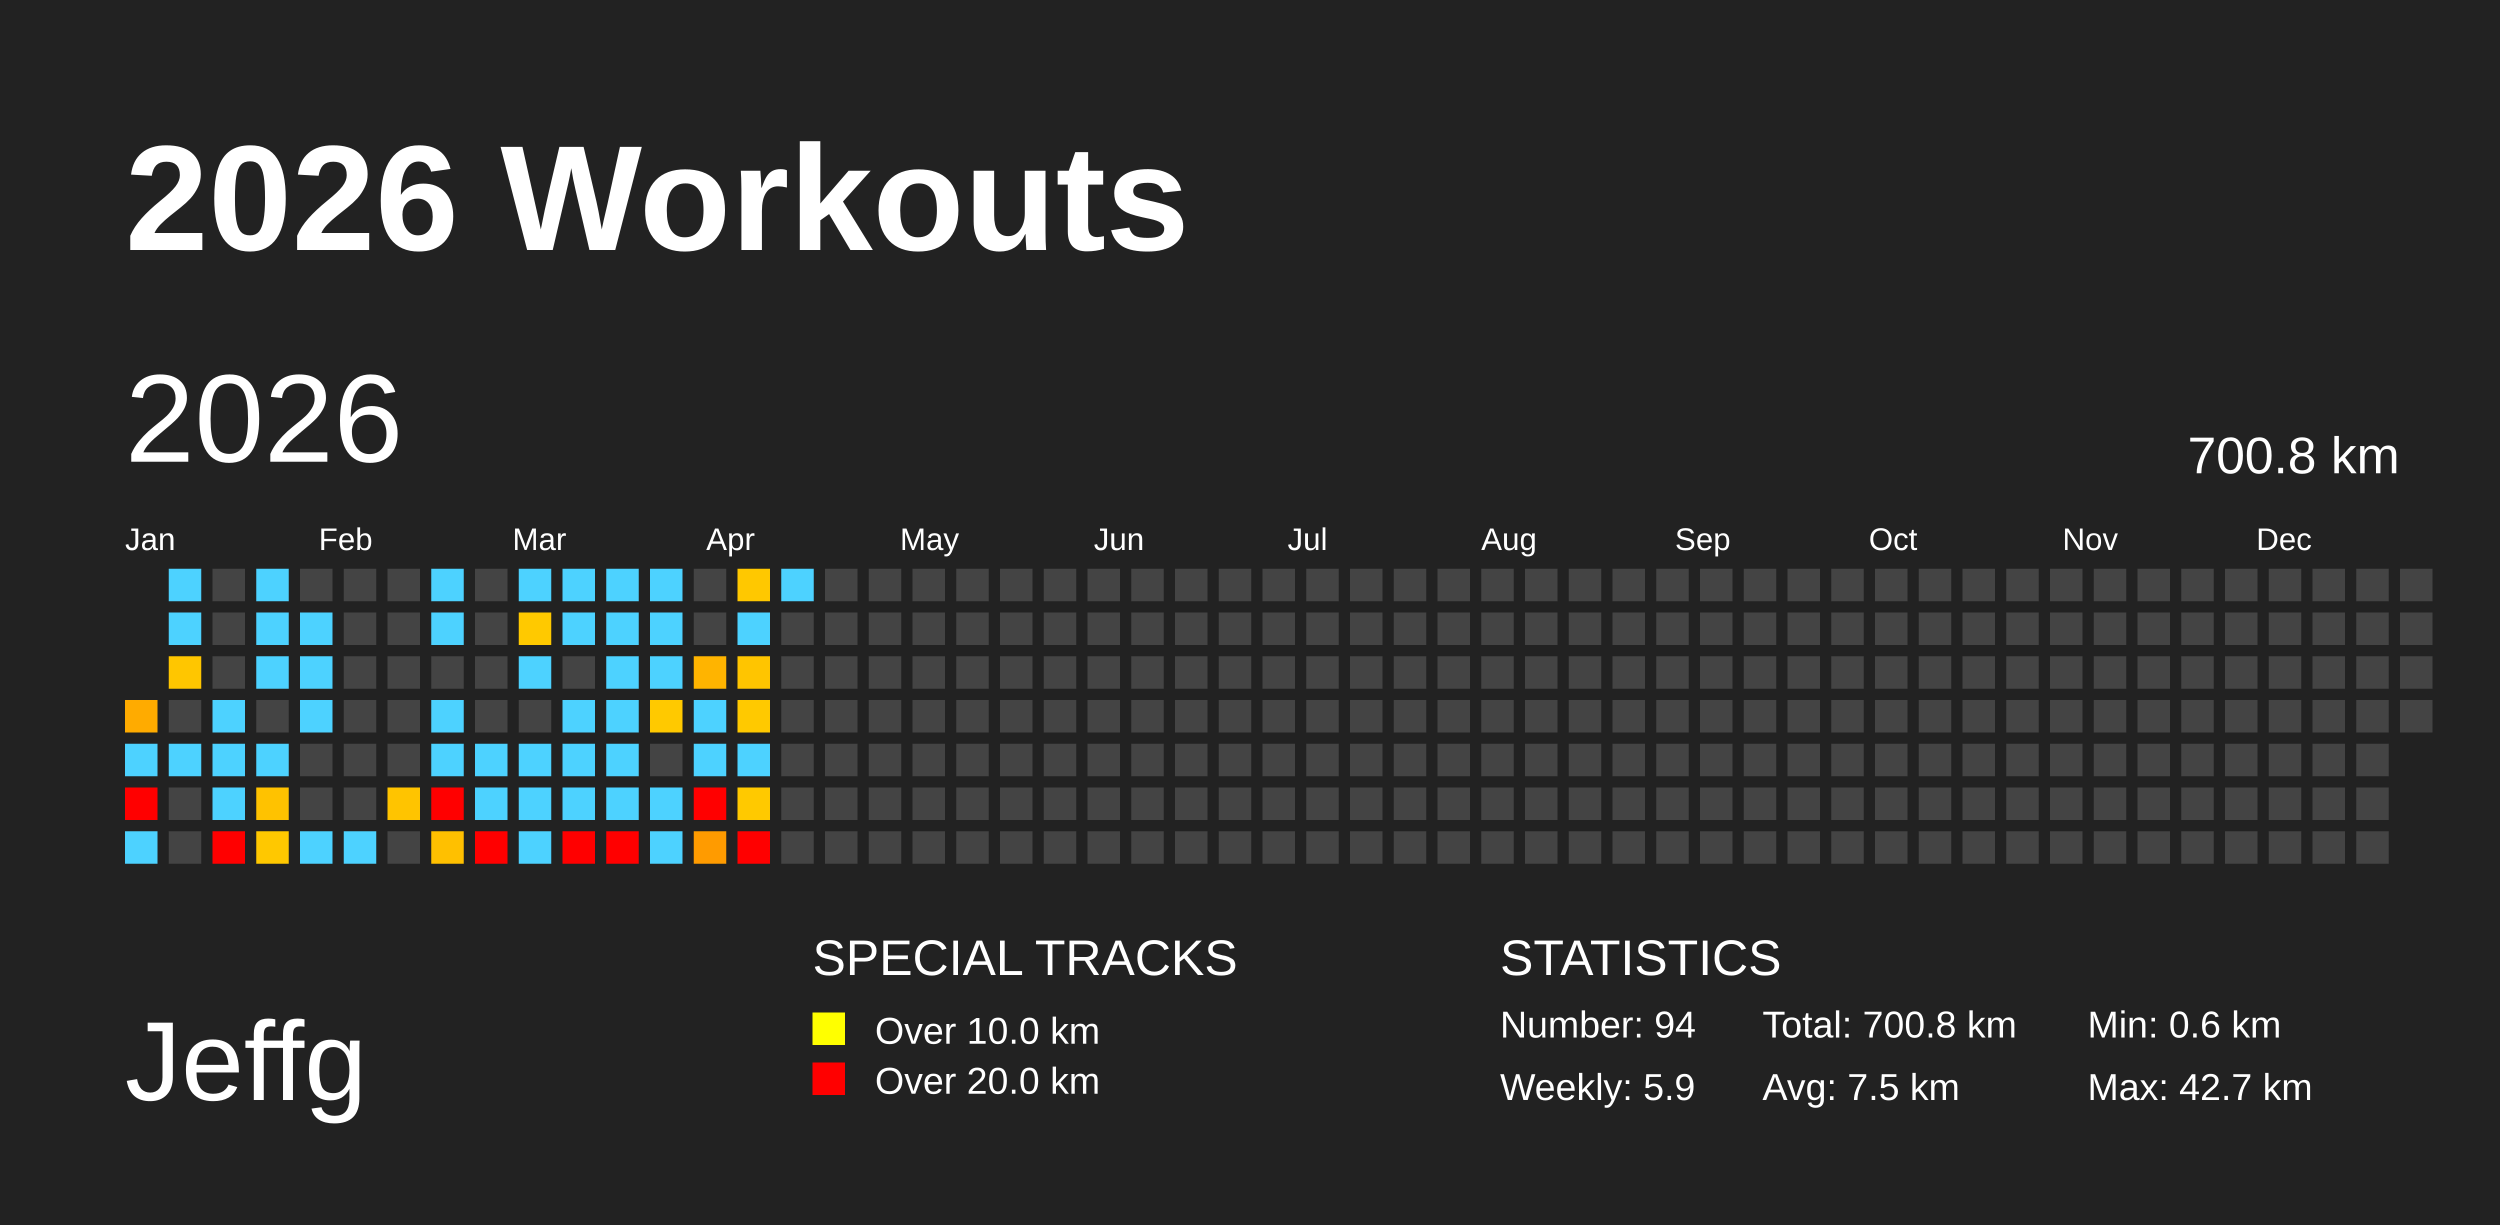
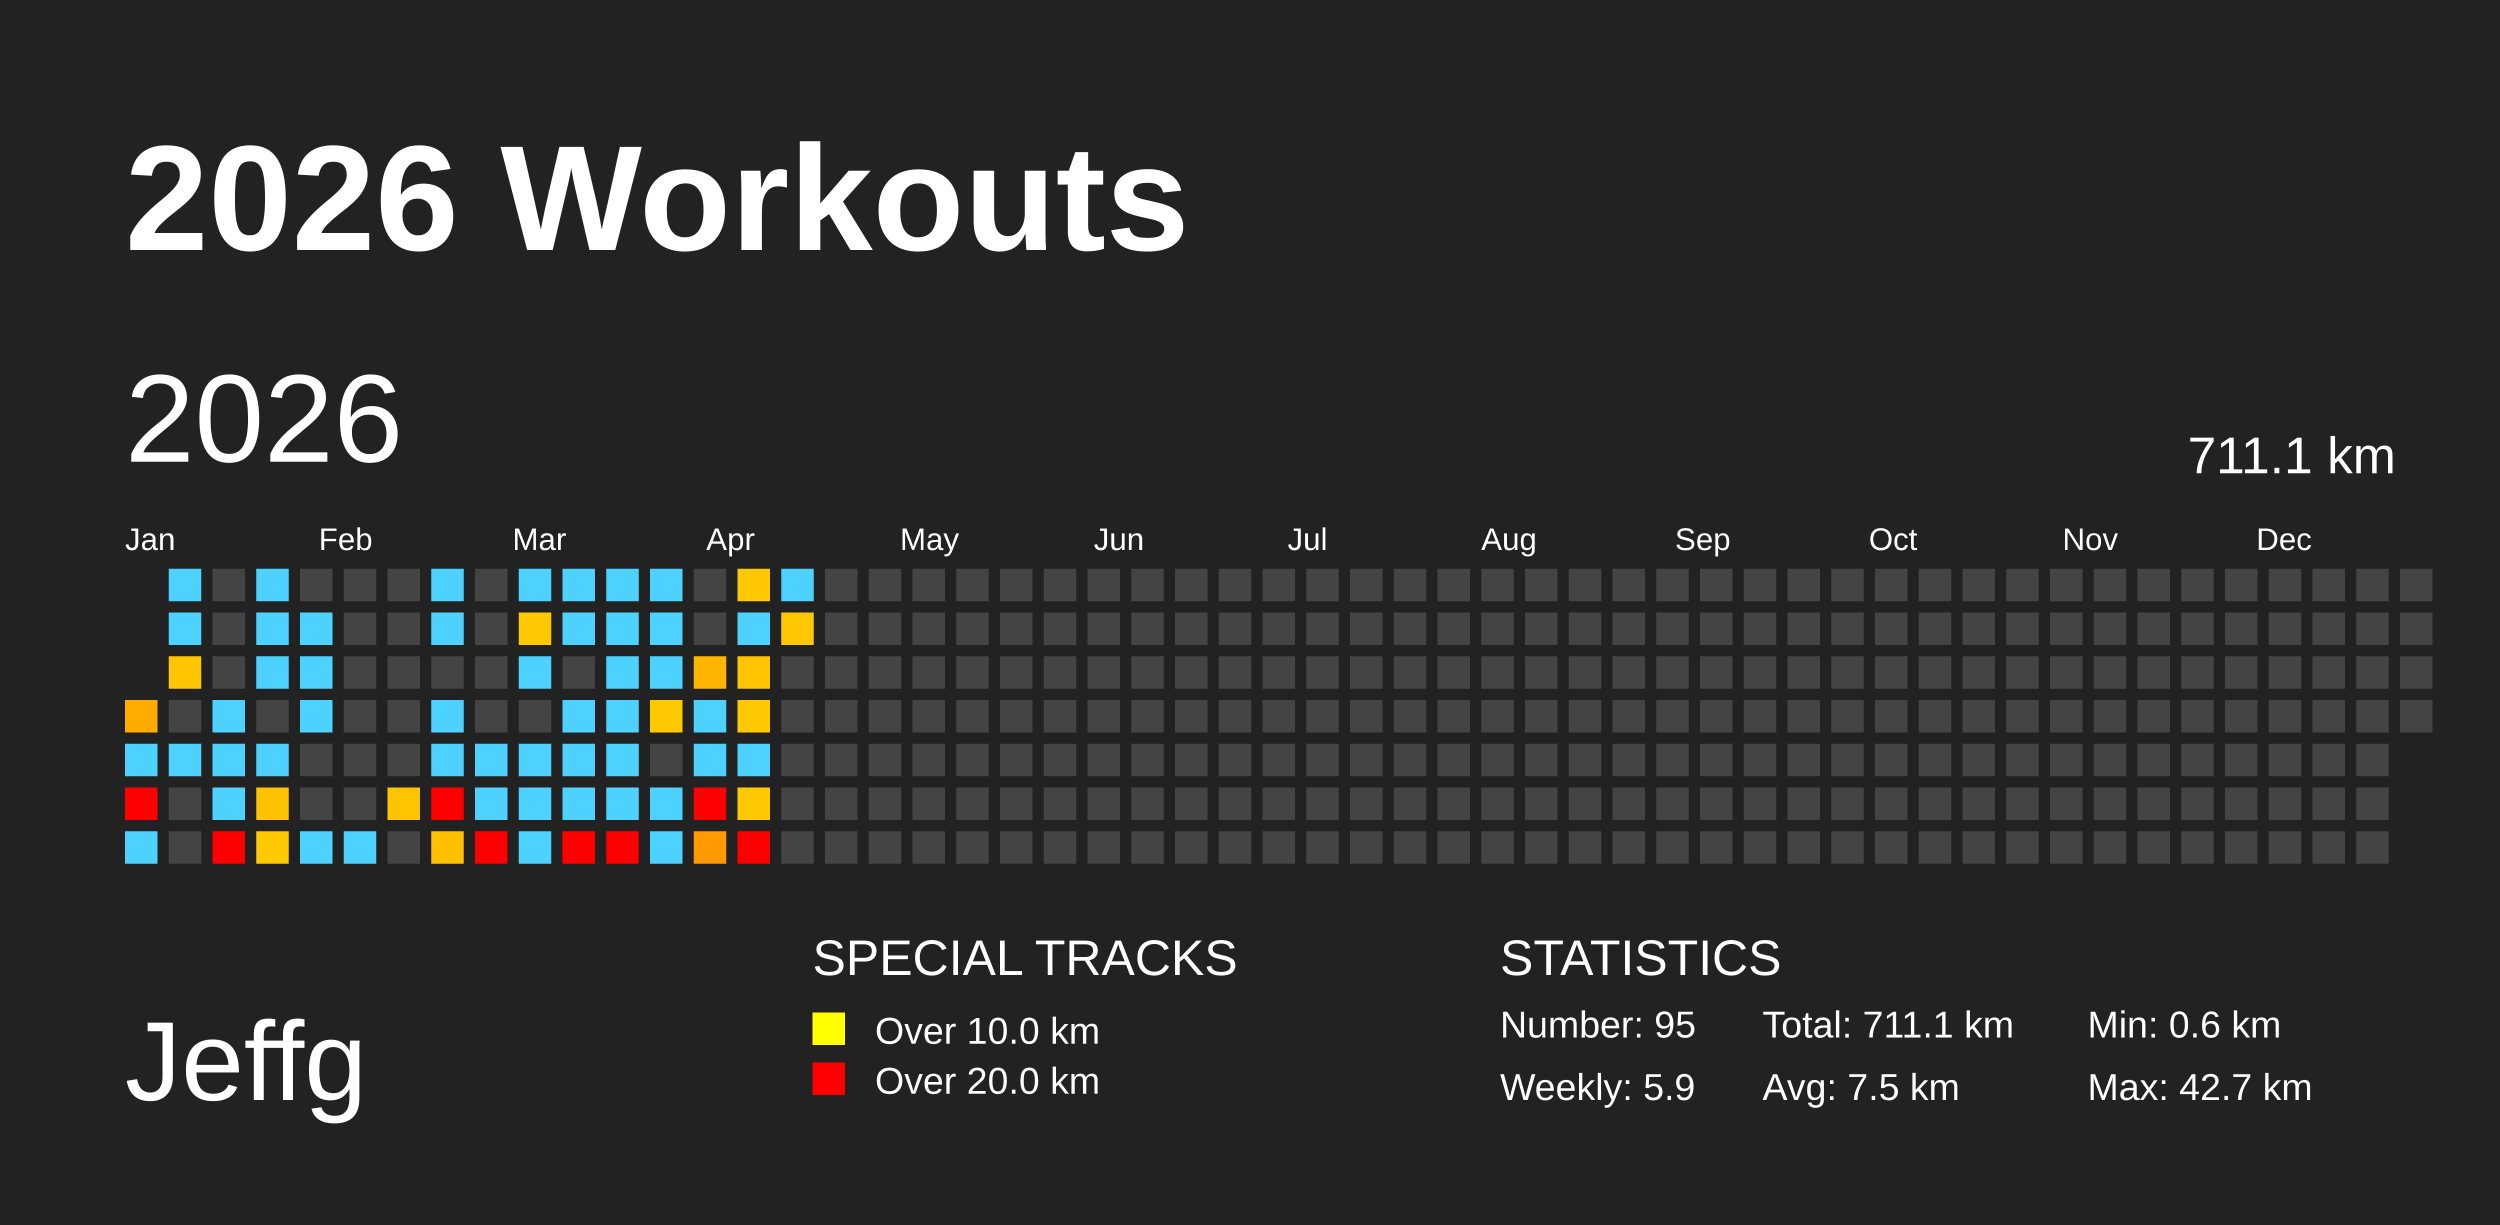
<svg xmlns="http://www.w3.org/2000/svg" baseProfile="full" height="98mm" version="1.1" viewBox="0,0,200,98" width="200mm">
  <defs />
  <rect fill="#222222" height="98" width="200" x="0" y="0" />
  <text fill="#FFFFFF" style="font-size:12px; font-family:Arial; font-weight:bold;" x="10" y="20">2026 Workouts</text>
  <text fill="#FFFFFF" style="font-size:9px; font-family:Arial" x="10" y="88">Jeffg</text>
  <text fill="#FFFFFF" style="font-size:4px; font-family:Arial" x="65" y="78">SPECIAL TRACKS</text>
  <rect fill="yellow" height="2.6" width="2.6" x="65" y="81" />
  <text fill="#FFFFFF" style="font-size:3px; font-family:Arial" x="70" y="83.5">Over 10.0 km</text>
  <rect fill="red" height="2.6" width="2.6" x="65" y="85" />
  <text fill="#FFFFFF" style="font-size:3px; font-family:Arial" x="70" y="87.5">Over 20.0 km</text>
  <text fill="#FFFFFF" style="font-size:4px; font-family:Arial" x="120" y="78">STATISTICS</text>
-   <text fill="#FFFFFF" style="font-size:3px; font-family:Arial" x="120" y="83">Number: 94</text>
+   <text fill="#FFFFFF" style="font-size:3px; font-family:Arial" x="120" y="83">Number: 95</text>
  <text fill="#FFFFFF" style="font-size:3px; font-family:Arial" x="120" y="88">Weekly: 5.9</text>
-   <text fill="#FFFFFF" style="font-size:3px; font-family:Arial" x="141" y="83">Total: 700.8 km</text>
+   <text fill="#FFFFFF" style="font-size:3px; font-family:Arial" x="141" y="83">Total: 711.1 km</text>
  <text fill="#FFFFFF" style="font-size:3px; font-family:Arial" x="141" y="88">Avg: 7.5 km</text>
  <text fill="#FFFFFF" style="font-size:3px; font-family:Arial" x="167" y="83">Min: 0.6 km</text>
  <text fill="#FFFFFF" style="font-size:3px; font-family:Arial" x="167" y="88">Max: 42.7 km</text>
  <text dominant-baseline="hanging" fill="#FFFFFF" style="font-size:10.0px; font-family:Arial;" x="10" y="30">2026</text>
-   <text dominant-baseline="hanging" fill="#FFFFFF" style="font-size:4.125px; font-family:Arial;" x="175" y="35">700.8 km</text>
+   <text dominant-baseline="hanging" fill="#FFFFFF" style="font-size:4.125px; font-family:Arial;" x="175" y="35">711.1 km</text>
  <text fill="#FFFFFF" style="font-size:2.5px; font-family:Arial" x="10.0" y="44">Jan</text>
  <text fill="#FFFFFF" style="font-size:2.5px; font-family:Arial" x="25.5" y="44">Feb</text>
  <text fill="#FFFFFF" style="font-size:2.5px; font-family:Arial" x="41.0" y="44">Mar</text>
  <text fill="#FFFFFF" style="font-size:2.5px; font-family:Arial" x="56.5" y="44">Apr</text>
  <text fill="#FFFFFF" style="font-size:2.5px; font-family:Arial" x="72.0" y="44">May</text>
  <text fill="#FFFFFF" style="font-size:2.5px; font-family:Arial" x="87.5" y="44">Jun</text>
  <text fill="#FFFFFF" style="font-size:2.5px; font-family:Arial" x="103.0" y="44">Jul</text>
  <text fill="#FFFFFF" style="font-size:2.5px; font-family:Arial" x="118.5" y="44">Aug</text>
  <text fill="#FFFFFF" style="font-size:2.5px; font-family:Arial" x="134.0" y="44">Sep</text>
  <text fill="#FFFFFF" style="font-size:2.5px; font-family:Arial" x="149.5" y="44">Oct</text>
  <text fill="#FFFFFF" style="font-size:2.5px; font-family:Arial" x="165.0" y="44">Nov</text>
  <text fill="#FFFFFF" style="font-size:2.5px; font-family:Arial" x="180.5" y="44">Dec</text>
  <rect fill="#ffab00" height="2.6" width="2.6" x="10.0" y="56.0" />
  <rect fill="#4dd2ff" height="2.6" width="2.6" x="10.0" y="59.5" />
  <rect fill="red" height="2.6" width="2.6" x="10.0" y="63.0" />
  <rect fill="#4dd2ff" height="2.6" width="2.6" x="10.0" y="66.5" />
  <rect fill="#4dd2ff" height="2.6" width="2.6" x="13.5" y="45.5" />
  <rect fill="#4dd2ff" height="2.6" width="2.6" x="13.5" y="49.0" />
  <rect fill="#ffc600" height="2.6" width="2.6" x="13.5" y="52.5" />
  <rect fill="#444444" height="2.6" width="2.6" x="13.5" y="56.0" />
  <rect fill="#4dd2ff" height="2.6" width="2.6" x="13.5" y="59.5" />
  <rect fill="#444444" height="2.6" width="2.6" x="13.5" y="63.0" />
  <rect fill="#444444" height="2.6" width="2.6" x="13.5" y="66.5" />
  <rect fill="#444444" height="2.6" width="2.6" x="17.0" y="45.5" />
  <rect fill="#444444" height="2.6" width="2.6" x="17.0" y="49.0" />
  <rect fill="#444444" height="2.6" width="2.6" x="17.0" y="52.5" />
  <rect fill="#4dd2ff" height="2.6" width="2.6" x="17.0" y="56.0" />
  <rect fill="#4dd2ff" height="2.6" width="2.6" x="17.0" y="59.5" />
  <rect fill="#4dd2ff" height="2.6" width="2.6" x="17.0" y="63.0" />
  <rect fill="red" height="2.6" width="2.6" x="17.0" y="66.5" />
  <rect fill="#4dd2ff" height="2.6" width="2.6" x="20.5" y="45.5" />
  <rect fill="#4dd2ff" height="2.6" width="2.6" x="20.5" y="49.0" />
  <rect fill="#4dd2ff" height="2.6" width="2.6" x="20.5" y="52.5" />
  <rect fill="#444444" height="2.6" width="2.6" x="20.5" y="56.0" />
  <rect fill="#4dd2ff" height="2.6" width="2.6" x="20.5" y="59.5" />
  <rect fill="#ffc200" height="2.6" width="2.6" x="20.5" y="63.0" />
  <rect fill="#ffc800" height="2.6" width="2.6" x="20.5" y="66.5" />
  <rect fill="#444444" height="2.6" width="2.6" x="24.0" y="45.5" />
  <rect fill="#4dd2ff" height="2.6" width="2.6" x="24.0" y="49.0" />
  <rect fill="#4dd2ff" height="2.6" width="2.6" x="24.0" y="52.5" />
  <rect fill="#4dd2ff" height="2.6" width="2.6" x="24.0" y="56.0" />
  <rect fill="#444444" height="2.6" width="2.6" x="24.0" y="59.5" />
  <rect fill="#444444" height="2.6" width="2.6" x="24.0" y="63.0" />
  <rect fill="#4dd2ff" height="2.6" width="2.6" x="24.0" y="66.5" />
  <rect fill="#444444" height="2.6" width="2.6" x="27.5" y="45.5" />
  <rect fill="#444444" height="2.6" width="2.6" x="27.5" y="49.0" />
  <rect fill="#444444" height="2.6" width="2.6" x="27.5" y="52.5" />
  <rect fill="#444444" height="2.6" width="2.6" x="27.5" y="56.0" />
  <rect fill="#444444" height="2.6" width="2.6" x="27.5" y="59.5" />
  <rect fill="#444444" height="2.6" width="2.6" x="27.5" y="63.0" />
  <rect fill="#4dd2ff" height="2.6" width="2.6" x="27.5" y="66.5" />
  <rect fill="#444444" height="2.6" width="2.6" x="31.0" y="45.5" />
  <rect fill="#444444" height="2.6" width="2.6" x="31.0" y="49.0" />
  <rect fill="#444444" height="2.6" width="2.6" x="31.0" y="52.5" />
  <rect fill="#444444" height="2.6" width="2.6" x="31.0" y="56.0" />
  <rect fill="#444444" height="2.6" width="2.6" x="31.0" y="59.5" />
  <rect fill="#ffc400" height="2.6" width="2.6" x="31.0" y="63.0" />
  <rect fill="#444444" height="2.6" width="2.6" x="31.0" y="66.5" />
  <rect fill="#4dd2ff" height="2.6" width="2.6" x="34.5" y="45.5" />
  <rect fill="#4dd2ff" height="2.6" width="2.6" x="34.5" y="49.0" />
  <rect fill="#444444" height="2.6" width="2.6" x="34.5" y="52.5" />
  <rect fill="#4dd2ff" height="2.6" width="2.6" x="34.5" y="56.0" />
  <rect fill="#4dd2ff" height="2.6" width="2.6" x="34.5" y="59.5" />
  <rect fill="red" height="2.6" width="2.6" x="34.5" y="63.0" />
  <rect fill="#ffc000" height="2.6" width="2.6" x="34.5" y="66.5" />
  <rect fill="#444444" height="2.6" width="2.6" x="38.0" y="45.5" />
  <rect fill="#444444" height="2.6" width="2.6" x="38.0" y="49.0" />
  <rect fill="#444444" height="2.6" width="2.6" x="38.0" y="52.5" />
  <rect fill="#444444" height="2.6" width="2.6" x="38.0" y="56.0" />
  <rect fill="#4dd2ff" height="2.6" width="2.6" x="38.0" y="59.5" />
  <rect fill="#4dd2ff" height="2.6" width="2.6" x="38.0" y="63.0" />
  <rect fill="red" height="2.6" width="2.6" x="38.0" y="66.5" />
  <rect fill="#4dd2ff" height="2.6" width="2.6" x="41.5" y="45.5" />
  <rect fill="#ffc900" height="2.6" width="2.6" x="41.5" y="49.0" />
  <rect fill="#4dd2ff" height="2.6" width="2.6" x="41.5" y="52.5" />
  <rect fill="#444444" height="2.6" width="2.6" x="41.5" y="56.0" />
  <rect fill="#4dd2ff" height="2.6" width="2.6" x="41.5" y="59.5" />
  <rect fill="#4dd2ff" height="2.6" width="2.6" x="41.5" y="63.0" />
  <rect fill="#4dd2ff" height="2.6" width="2.6" x="41.5" y="66.5" />
  <rect fill="#4dd2ff" height="2.6" width="2.6" x="45.0" y="45.5" />
  <rect fill="#4dd2ff" height="2.6" width="2.6" x="45.0" y="49.0" />
  <rect fill="#444444" height="2.6" width="2.6" x="45.0" y="52.5" />
  <rect fill="#4dd2ff" height="2.6" width="2.6" x="45.0" y="56.0" />
  <rect fill="#4dd2ff" height="2.6" width="2.6" x="45.0" y="59.5" />
  <rect fill="#4dd2ff" height="2.6" width="2.6" x="45.0" y="63.0" />
  <rect fill="red" height="2.6" width="2.6" x="45.0" y="66.5" />
  <rect fill="#4dd2ff" height="2.6" width="2.6" x="48.5" y="45.5" />
  <rect fill="#4dd2ff" height="2.6" width="2.6" x="48.5" y="49.0" />
  <rect fill="#4dd2ff" height="2.6" width="2.6" x="48.5" y="52.5" />
  <rect fill="#4dd2ff" height="2.6" width="2.6" x="48.5" y="56.0" />
  <rect fill="#4dd2ff" height="2.6" width="2.6" x="48.5" y="59.5" />
  <rect fill="#4dd2ff" height="2.6" width="2.6" x="48.5" y="63.0" />
  <rect fill="red" height="2.6" width="2.6" x="48.5" y="66.5" />
  <rect fill="#4dd2ff" height="2.6" width="2.6" x="52.0" y="45.5" />
  <rect fill="#4dd2ff" height="2.6" width="2.6" x="52.0" y="49.0" />
  <rect fill="#4dd2ff" height="2.6" width="2.6" x="52.0" y="52.5" />
  <rect fill="#ffc900" height="2.6" width="2.6" x="52.0" y="56.0" />
  <rect fill="#444444" height="2.6" width="2.6" x="52.0" y="59.5" />
  <rect fill="#4dd2ff" height="2.6" width="2.6" x="52.0" y="63.0" />
  <rect fill="#4dd2ff" height="2.6" width="2.6" x="52.0" y="66.5" />
  <rect fill="#444444" height="2.6" width="2.6" x="55.5" y="45.5" />
  <rect fill="#444444" height="2.6" width="2.6" x="55.5" y="49.0" />
  <rect fill="#ffb400" height="2.6" width="2.6" x="55.5" y="52.5" />
  <rect fill="#4dd2ff" height="2.6" width="2.6" x="55.5" y="56.0" />
  <rect fill="#4dd2ff" height="2.6" width="2.6" x="55.5" y="59.5" />
  <rect fill="red" height="2.6" width="2.6" x="55.5" y="63.0" />
  <rect fill="#ff9b00" height="2.6" width="2.6" x="55.5" y="66.5" />
  <rect fill="#ffc800" height="2.6" width="2.6" x="59.0" y="45.5" />
  <rect fill="#4dd2ff" height="2.6" width="2.6" x="59.0" y="49.0" />
  <rect fill="#ffc500" height="2.6" width="2.6" x="59.0" y="52.5" />
  <rect fill="#ffc900" height="2.6" width="2.6" x="59.0" y="56.0" />
  <rect fill="#4dd2ff" height="2.6" width="2.6" x="59.0" y="59.5" />
  <rect fill="#ffc900" height="2.6" width="2.6" x="59.0" y="63.0" />
  <rect fill="red" height="2.6" width="2.6" x="59.0" y="66.5" />
  <rect fill="#4dd2ff" height="2.6" width="2.6" x="62.5" y="45.5" />
-   <rect fill="#444444" height="2.6" width="2.6" x="62.5" y="49.0" />
+   <rect fill="#ffc800" height="2.6" width="2.6" x="62.5" y="49.0" />
  <rect fill="#444444" height="2.6" width="2.6" x="62.5" y="52.5" />
  <rect fill="#444444" height="2.6" width="2.6" x="62.5" y="56.0" />
  <rect fill="#444444" height="2.6" width="2.6" x="62.5" y="59.5" />
  <rect fill="#444444" height="2.6" width="2.6" x="62.5" y="63.0" />
  <rect fill="#444444" height="2.6" width="2.6" x="62.5" y="66.5" />
  <rect fill="#444444" height="2.6" width="2.6" x="66.0" y="45.5" />
  <rect fill="#444444" height="2.6" width="2.6" x="66.0" y="49.0" />
  <rect fill="#444444" height="2.6" width="2.6" x="66.0" y="52.5" />
  <rect fill="#444444" height="2.6" width="2.6" x="66.0" y="56.0" />
  <rect fill="#444444" height="2.6" width="2.6" x="66.0" y="59.5" />
  <rect fill="#444444" height="2.6" width="2.6" x="66.0" y="63.0" />
  <rect fill="#444444" height="2.6" width="2.6" x="66.0" y="66.5" />
  <rect fill="#444444" height="2.6" width="2.6" x="69.5" y="45.5" />
  <rect fill="#444444" height="2.6" width="2.6" x="69.5" y="49.0" />
  <rect fill="#444444" height="2.6" width="2.6" x="69.5" y="52.5" />
  <rect fill="#444444" height="2.6" width="2.6" x="69.5" y="56.0" />
  <rect fill="#444444" height="2.6" width="2.6" x="69.5" y="59.5" />
  <rect fill="#444444" height="2.6" width="2.6" x="69.5" y="63.0" />
  <rect fill="#444444" height="2.6" width="2.6" x="69.5" y="66.5" />
  <rect fill="#444444" height="2.6" width="2.6" x="73.0" y="45.5" />
  <rect fill="#444444" height="2.6" width="2.6" x="73.0" y="49.0" />
  <rect fill="#444444" height="2.6" width="2.6" x="73.0" y="52.5" />
  <rect fill="#444444" height="2.6" width="2.6" x="73.0" y="56.0" />
  <rect fill="#444444" height="2.6" width="2.6" x="73.0" y="59.5" />
  <rect fill="#444444" height="2.6" width="2.6" x="73.0" y="63.0" />
  <rect fill="#444444" height="2.6" width="2.6" x="73.0" y="66.5" />
  <rect fill="#444444" height="2.6" width="2.6" x="76.5" y="45.5" />
  <rect fill="#444444" height="2.6" width="2.6" x="76.5" y="49.0" />
  <rect fill="#444444" height="2.6" width="2.6" x="76.5" y="52.5" />
  <rect fill="#444444" height="2.6" width="2.6" x="76.5" y="56.0" />
  <rect fill="#444444" height="2.6" width="2.6" x="76.5" y="59.5" />
  <rect fill="#444444" height="2.6" width="2.6" x="76.5" y="63.0" />
  <rect fill="#444444" height="2.6" width="2.6" x="76.5" y="66.5" />
  <rect fill="#444444" height="2.6" width="2.6" x="80.0" y="45.5" />
  <rect fill="#444444" height="2.6" width="2.6" x="80.0" y="49.0" />
  <rect fill="#444444" height="2.6" width="2.6" x="80.0" y="52.5" />
  <rect fill="#444444" height="2.6" width="2.6" x="80.0" y="56.0" />
  <rect fill="#444444" height="2.6" width="2.6" x="80.0" y="59.5" />
  <rect fill="#444444" height="2.6" width="2.6" x="80.0" y="63.0" />
  <rect fill="#444444" height="2.6" width="2.6" x="80.0" y="66.5" />
  <rect fill="#444444" height="2.6" width="2.6" x="83.5" y="45.5" />
  <rect fill="#444444" height="2.6" width="2.6" x="83.5" y="49.0" />
  <rect fill="#444444" height="2.6" width="2.6" x="83.5" y="52.5" />
  <rect fill="#444444" height="2.6" width="2.6" x="83.5" y="56.0" />
  <rect fill="#444444" height="2.6" width="2.6" x="83.5" y="59.5" />
  <rect fill="#444444" height="2.6" width="2.6" x="83.5" y="63.0" />
  <rect fill="#444444" height="2.6" width="2.6" x="83.5" y="66.5" />
  <rect fill="#444444" height="2.6" width="2.6" x="87.0" y="45.5" />
  <rect fill="#444444" height="2.6" width="2.6" x="87.0" y="49.0" />
  <rect fill="#444444" height="2.6" width="2.6" x="87.0" y="52.5" />
  <rect fill="#444444" height="2.6" width="2.6" x="87.0" y="56.0" />
  <rect fill="#444444" height="2.6" width="2.6" x="87.0" y="59.5" />
  <rect fill="#444444" height="2.6" width="2.6" x="87.0" y="63.0" />
  <rect fill="#444444" height="2.6" width="2.6" x="87.0" y="66.5" />
  <rect fill="#444444" height="2.6" width="2.6" x="90.5" y="45.5" />
  <rect fill="#444444" height="2.6" width="2.6" x="90.5" y="49.0" />
  <rect fill="#444444" height="2.6" width="2.6" x="90.5" y="52.5" />
  <rect fill="#444444" height="2.6" width="2.6" x="90.5" y="56.0" />
  <rect fill="#444444" height="2.6" width="2.6" x="90.5" y="59.5" />
  <rect fill="#444444" height="2.6" width="2.6" x="90.5" y="63.0" />
  <rect fill="#444444" height="2.6" width="2.6" x="90.5" y="66.5" />
  <rect fill="#444444" height="2.6" width="2.6" x="94.0" y="45.5" />
  <rect fill="#444444" height="2.6" width="2.6" x="94.0" y="49.0" />
  <rect fill="#444444" height="2.6" width="2.6" x="94.0" y="52.5" />
  <rect fill="#444444" height="2.6" width="2.6" x="94.0" y="56.0" />
  <rect fill="#444444" height="2.6" width="2.6" x="94.0" y="59.5" />
  <rect fill="#444444" height="2.6" width="2.6" x="94.0" y="63.0" />
  <rect fill="#444444" height="2.6" width="2.6" x="94.0" y="66.5" />
  <rect fill="#444444" height="2.6" width="2.6" x="97.5" y="45.5" />
  <rect fill="#444444" height="2.6" width="2.6" x="97.5" y="49.0" />
  <rect fill="#444444" height="2.6" width="2.6" x="97.5" y="52.5" />
  <rect fill="#444444" height="2.6" width="2.6" x="97.5" y="56.0" />
  <rect fill="#444444" height="2.6" width="2.6" x="97.5" y="59.5" />
  <rect fill="#444444" height="2.6" width="2.6" x="97.5" y="63.0" />
  <rect fill="#444444" height="2.6" width="2.6" x="97.5" y="66.5" />
  <rect fill="#444444" height="2.6" width="2.6" x="101.0" y="45.5" />
  <rect fill="#444444" height="2.6" width="2.6" x="101.0" y="49.0" />
  <rect fill="#444444" height="2.6" width="2.6" x="101.0" y="52.5" />
  <rect fill="#444444" height="2.6" width="2.6" x="101.0" y="56.0" />
  <rect fill="#444444" height="2.6" width="2.6" x="101.0" y="59.5" />
  <rect fill="#444444" height="2.6" width="2.6" x="101.0" y="63.0" />
  <rect fill="#444444" height="2.6" width="2.6" x="101.0" y="66.5" />
  <rect fill="#444444" height="2.6" width="2.6" x="104.5" y="45.5" />
  <rect fill="#444444" height="2.6" width="2.6" x="104.5" y="49.0" />
  <rect fill="#444444" height="2.6" width="2.6" x="104.5" y="52.5" />
  <rect fill="#444444" height="2.6" width="2.6" x="104.5" y="56.0" />
  <rect fill="#444444" height="2.6" width="2.6" x="104.5" y="59.5" />
  <rect fill="#444444" height="2.6" width="2.6" x="104.5" y="63.0" />
  <rect fill="#444444" height="2.6" width="2.6" x="104.5" y="66.5" />
  <rect fill="#444444" height="2.6" width="2.6" x="108.0" y="45.5" />
  <rect fill="#444444" height="2.6" width="2.6" x="108.0" y="49.0" />
  <rect fill="#444444" height="2.6" width="2.6" x="108.0" y="52.5" />
  <rect fill="#444444" height="2.6" width="2.6" x="108.0" y="56.0" />
  <rect fill="#444444" height="2.6" width="2.6" x="108.0" y="59.5" />
  <rect fill="#444444" height="2.6" width="2.6" x="108.0" y="63.0" />
  <rect fill="#444444" height="2.6" width="2.6" x="108.0" y="66.5" />
  <rect fill="#444444" height="2.6" width="2.6" x="111.5" y="45.5" />
  <rect fill="#444444" height="2.6" width="2.6" x="111.5" y="49.0" />
  <rect fill="#444444" height="2.6" width="2.6" x="111.5" y="52.5" />
  <rect fill="#444444" height="2.6" width="2.6" x="111.5" y="56.0" />
  <rect fill="#444444" height="2.6" width="2.6" x="111.5" y="59.5" />
  <rect fill="#444444" height="2.6" width="2.6" x="111.5" y="63.0" />
  <rect fill="#444444" height="2.6" width="2.6" x="111.5" y="66.5" />
  <rect fill="#444444" height="2.6" width="2.6" x="115.0" y="45.5" />
  <rect fill="#444444" height="2.6" width="2.6" x="115.0" y="49.0" />
  <rect fill="#444444" height="2.6" width="2.6" x="115.0" y="52.5" />
  <rect fill="#444444" height="2.6" width="2.6" x="115.0" y="56.0" />
  <rect fill="#444444" height="2.6" width="2.6" x="115.0" y="59.5" />
  <rect fill="#444444" height="2.6" width="2.6" x="115.0" y="63.0" />
  <rect fill="#444444" height="2.6" width="2.6" x="115.0" y="66.5" />
  <rect fill="#444444" height="2.6" width="2.6" x="118.5" y="45.5" />
  <rect fill="#444444" height="2.6" width="2.6" x="118.5" y="49.0" />
  <rect fill="#444444" height="2.6" width="2.6" x="118.5" y="52.5" />
  <rect fill="#444444" height="2.6" width="2.6" x="118.5" y="56.0" />
  <rect fill="#444444" height="2.6" width="2.6" x="118.5" y="59.5" />
  <rect fill="#444444" height="2.6" width="2.6" x="118.5" y="63.0" />
  <rect fill="#444444" height="2.6" width="2.6" x="118.5" y="66.5" />
  <rect fill="#444444" height="2.6" width="2.6" x="122.0" y="45.5" />
  <rect fill="#444444" height="2.6" width="2.6" x="122.0" y="49.0" />
  <rect fill="#444444" height="2.6" width="2.6" x="122.0" y="52.5" />
  <rect fill="#444444" height="2.6" width="2.6" x="122.0" y="56.0" />
  <rect fill="#444444" height="2.6" width="2.6" x="122.0" y="59.5" />
  <rect fill="#444444" height="2.6" width="2.6" x="122.0" y="63.0" />
  <rect fill="#444444" height="2.6" width="2.6" x="122.0" y="66.5" />
  <rect fill="#444444" height="2.6" width="2.6" x="125.5" y="45.5" />
  <rect fill="#444444" height="2.6" width="2.6" x="125.5" y="49.0" />
  <rect fill="#444444" height="2.6" width="2.6" x="125.5" y="52.5" />
  <rect fill="#444444" height="2.6" width="2.6" x="125.5" y="56.0" />
  <rect fill="#444444" height="2.6" width="2.6" x="125.5" y="59.5" />
  <rect fill="#444444" height="2.6" width="2.6" x="125.5" y="63.0" />
  <rect fill="#444444" height="2.6" width="2.6" x="125.5" y="66.5" />
  <rect fill="#444444" height="2.6" width="2.6" x="129.0" y="45.5" />
  <rect fill="#444444" height="2.6" width="2.6" x="129.0" y="49.0" />
  <rect fill="#444444" height="2.6" width="2.6" x="129.0" y="52.5" />
  <rect fill="#444444" height="2.6" width="2.6" x="129.0" y="56.0" />
  <rect fill="#444444" height="2.6" width="2.6" x="129.0" y="59.5" />
  <rect fill="#444444" height="2.6" width="2.6" x="129.0" y="63.0" />
  <rect fill="#444444" height="2.6" width="2.6" x="129.0" y="66.5" />
  <rect fill="#444444" height="2.6" width="2.6" x="132.5" y="45.5" />
  <rect fill="#444444" height="2.6" width="2.6" x="132.5" y="49.0" />
  <rect fill="#444444" height="2.6" width="2.6" x="132.5" y="52.5" />
  <rect fill="#444444" height="2.6" width="2.6" x="132.5" y="56.0" />
  <rect fill="#444444" height="2.6" width="2.6" x="132.5" y="59.5" />
  <rect fill="#444444" height="2.6" width="2.6" x="132.5" y="63.0" />
  <rect fill="#444444" height="2.6" width="2.6" x="132.5" y="66.5" />
  <rect fill="#444444" height="2.6" width="2.6" x="136.0" y="45.5" />
  <rect fill="#444444" height="2.6" width="2.6" x="136.0" y="49.0" />
  <rect fill="#444444" height="2.6" width="2.6" x="136.0" y="52.5" />
  <rect fill="#444444" height="2.6" width="2.6" x="136.0" y="56.0" />
  <rect fill="#444444" height="2.6" width="2.6" x="136.0" y="59.5" />
  <rect fill="#444444" height="2.6" width="2.6" x="136.0" y="63.0" />
  <rect fill="#444444" height="2.6" width="2.6" x="136.0" y="66.5" />
  <rect fill="#444444" height="2.6" width="2.6" x="139.5" y="45.5" />
  <rect fill="#444444" height="2.6" width="2.6" x="139.5" y="49.0" />
  <rect fill="#444444" height="2.6" width="2.6" x="139.5" y="52.5" />
  <rect fill="#444444" height="2.6" width="2.6" x="139.5" y="56.0" />
  <rect fill="#444444" height="2.6" width="2.6" x="139.5" y="59.5" />
  <rect fill="#444444" height="2.6" width="2.6" x="139.5" y="63.0" />
  <rect fill="#444444" height="2.6" width="2.6" x="139.5" y="66.5" />
  <rect fill="#444444" height="2.6" width="2.6" x="143.0" y="45.5" />
  <rect fill="#444444" height="2.6" width="2.6" x="143.0" y="49.0" />
  <rect fill="#444444" height="2.6" width="2.6" x="143.0" y="52.5" />
  <rect fill="#444444" height="2.6" width="2.6" x="143.0" y="56.0" />
  <rect fill="#444444" height="2.6" width="2.6" x="143.0" y="59.5" />
  <rect fill="#444444" height="2.6" width="2.6" x="143.0" y="63.0" />
  <rect fill="#444444" height="2.6" width="2.6" x="143.0" y="66.5" />
  <rect fill="#444444" height="2.6" width="2.6" x="146.5" y="45.5" />
  <rect fill="#444444" height="2.6" width="2.6" x="146.5" y="49.0" />
  <rect fill="#444444" height="2.6" width="2.6" x="146.5" y="52.5" />
  <rect fill="#444444" height="2.6" width="2.6" x="146.5" y="56.0" />
  <rect fill="#444444" height="2.6" width="2.6" x="146.5" y="59.5" />
  <rect fill="#444444" height="2.6" width="2.6" x="146.5" y="63.0" />
  <rect fill="#444444" height="2.6" width="2.6" x="146.5" y="66.5" />
  <rect fill="#444444" height="2.6" width="2.6" x="150.0" y="45.5" />
  <rect fill="#444444" height="2.6" width="2.6" x="150.0" y="49.0" />
  <rect fill="#444444" height="2.6" width="2.6" x="150.0" y="52.5" />
  <rect fill="#444444" height="2.6" width="2.6" x="150.0" y="56.0" />
  <rect fill="#444444" height="2.6" width="2.6" x="150.0" y="59.5" />
  <rect fill="#444444" height="2.6" width="2.6" x="150.0" y="63.0" />
  <rect fill="#444444" height="2.6" width="2.6" x="150.0" y="66.5" />
  <rect fill="#444444" height="2.6" width="2.6" x="153.5" y="45.5" />
  <rect fill="#444444" height="2.6" width="2.6" x="153.5" y="49.0" />
  <rect fill="#444444" height="2.6" width="2.6" x="153.5" y="52.5" />
  <rect fill="#444444" height="2.6" width="2.6" x="153.5" y="56.0" />
  <rect fill="#444444" height="2.6" width="2.6" x="153.5" y="59.5" />
  <rect fill="#444444" height="2.6" width="2.6" x="153.5" y="63.0" />
  <rect fill="#444444" height="2.6" width="2.6" x="153.5" y="66.5" />
  <rect fill="#444444" height="2.6" width="2.6" x="157.0" y="45.5" />
  <rect fill="#444444" height="2.6" width="2.6" x="157.0" y="49.0" />
  <rect fill="#444444" height="2.6" width="2.6" x="157.0" y="52.5" />
  <rect fill="#444444" height="2.6" width="2.6" x="157.0" y="56.0" />
  <rect fill="#444444" height="2.6" width="2.6" x="157.0" y="59.5" />
  <rect fill="#444444" height="2.6" width="2.6" x="157.0" y="63.0" />
  <rect fill="#444444" height="2.6" width="2.6" x="157.0" y="66.5" />
  <rect fill="#444444" height="2.6" width="2.6" x="160.5" y="45.5" />
  <rect fill="#444444" height="2.6" width="2.6" x="160.5" y="49.0" />
  <rect fill="#444444" height="2.6" width="2.6" x="160.5" y="52.5" />
  <rect fill="#444444" height="2.6" width="2.6" x="160.5" y="56.0" />
  <rect fill="#444444" height="2.6" width="2.6" x="160.5" y="59.5" />
  <rect fill="#444444" height="2.6" width="2.6" x="160.5" y="63.0" />
  <rect fill="#444444" height="2.6" width="2.6" x="160.5" y="66.5" />
  <rect fill="#444444" height="2.6" width="2.6" x="164.0" y="45.5" />
  <rect fill="#444444" height="2.6" width="2.6" x="164.0" y="49.0" />
  <rect fill="#444444" height="2.6" width="2.6" x="164.0" y="52.5" />
  <rect fill="#444444" height="2.6" width="2.6" x="164.0" y="56.0" />
  <rect fill="#444444" height="2.6" width="2.6" x="164.0" y="59.5" />
  <rect fill="#444444" height="2.6" width="2.6" x="164.0" y="63.0" />
  <rect fill="#444444" height="2.6" width="2.6" x="164.0" y="66.5" />
  <rect fill="#444444" height="2.6" width="2.6" x="167.5" y="45.5" />
  <rect fill="#444444" height="2.6" width="2.6" x="167.5" y="49.0" />
  <rect fill="#444444" height="2.6" width="2.6" x="167.5" y="52.5" />
  <rect fill="#444444" height="2.6" width="2.6" x="167.5" y="56.0" />
  <rect fill="#444444" height="2.6" width="2.6" x="167.5" y="59.5" />
  <rect fill="#444444" height="2.6" width="2.6" x="167.5" y="63.0" />
  <rect fill="#444444" height="2.6" width="2.6" x="167.5" y="66.5" />
  <rect fill="#444444" height="2.6" width="2.6" x="171.0" y="45.5" />
  <rect fill="#444444" height="2.6" width="2.6" x="171.0" y="49.0" />
  <rect fill="#444444" height="2.6" width="2.6" x="171.0" y="52.5" />
  <rect fill="#444444" height="2.6" width="2.6" x="171.0" y="56.0" />
  <rect fill="#444444" height="2.6" width="2.6" x="171.0" y="59.5" />
  <rect fill="#444444" height="2.6" width="2.6" x="171.0" y="63.0" />
  <rect fill="#444444" height="2.6" width="2.6" x="171.0" y="66.5" />
  <rect fill="#444444" height="2.6" width="2.6" x="174.5" y="45.5" />
  <rect fill="#444444" height="2.6" width="2.6" x="174.5" y="49.0" />
  <rect fill="#444444" height="2.6" width="2.6" x="174.5" y="52.5" />
  <rect fill="#444444" height="2.6" width="2.6" x="174.5" y="56.0" />
  <rect fill="#444444" height="2.6" width="2.6" x="174.5" y="59.5" />
  <rect fill="#444444" height="2.6" width="2.6" x="174.5" y="63.0" />
  <rect fill="#444444" height="2.6" width="2.6" x="174.5" y="66.5" />
  <rect fill="#444444" height="2.6" width="2.6" x="178.0" y="45.5" />
  <rect fill="#444444" height="2.6" width="2.6" x="178.0" y="49.0" />
  <rect fill="#444444" height="2.6" width="2.6" x="178.0" y="52.5" />
  <rect fill="#444444" height="2.6" width="2.6" x="178.0" y="56.0" />
  <rect fill="#444444" height="2.6" width="2.6" x="178.0" y="59.5" />
  <rect fill="#444444" height="2.6" width="2.6" x="178.0" y="63.0" />
  <rect fill="#444444" height="2.6" width="2.6" x="178.0" y="66.5" />
  <rect fill="#444444" height="2.6" width="2.6" x="181.5" y="45.5" />
  <rect fill="#444444" height="2.6" width="2.6" x="181.5" y="49.0" />
  <rect fill="#444444" height="2.6" width="2.6" x="181.5" y="52.5" />
  <rect fill="#444444" height="2.6" width="2.6" x="181.5" y="56.0" />
  <rect fill="#444444" height="2.6" width="2.6" x="181.5" y="59.5" />
  <rect fill="#444444" height="2.6" width="2.6" x="181.5" y="63.0" />
  <rect fill="#444444" height="2.6" width="2.6" x="181.5" y="66.5" />
  <rect fill="#444444" height="2.6" width="2.6" x="185.0" y="45.5" />
  <rect fill="#444444" height="2.6" width="2.6" x="185.0" y="49.0" />
  <rect fill="#444444" height="2.6" width="2.6" x="185.0" y="52.5" />
  <rect fill="#444444" height="2.6" width="2.6" x="185.0" y="56.0" />
  <rect fill="#444444" height="2.6" width="2.6" x="185.0" y="59.5" />
  <rect fill="#444444" height="2.6" width="2.6" x="185.0" y="63.0" />
  <rect fill="#444444" height="2.6" width="2.6" x="185.0" y="66.5" />
  <rect fill="#444444" height="2.6" width="2.6" x="188.5" y="45.5" />
  <rect fill="#444444" height="2.6" width="2.6" x="188.5" y="49.0" />
  <rect fill="#444444" height="2.6" width="2.6" x="188.5" y="52.5" />
  <rect fill="#444444" height="2.6" width="2.6" x="188.5" y="56.0" />
  <rect fill="#444444" height="2.6" width="2.6" x="188.5" y="59.5" />
  <rect fill="#444444" height="2.6" width="2.6" x="188.5" y="63.0" />
  <rect fill="#444444" height="2.6" width="2.6" x="188.5" y="66.5" />
  <rect fill="#444444" height="2.6" width="2.6" x="192.0" y="45.5" />
  <rect fill="#444444" height="2.6" width="2.6" x="192.0" y="49.0" />
  <rect fill="#444444" height="2.6" width="2.6" x="192.0" y="52.5" />
  <rect fill="#444444" height="2.6" width="2.6" x="192.0" y="56.0" />
</svg>
